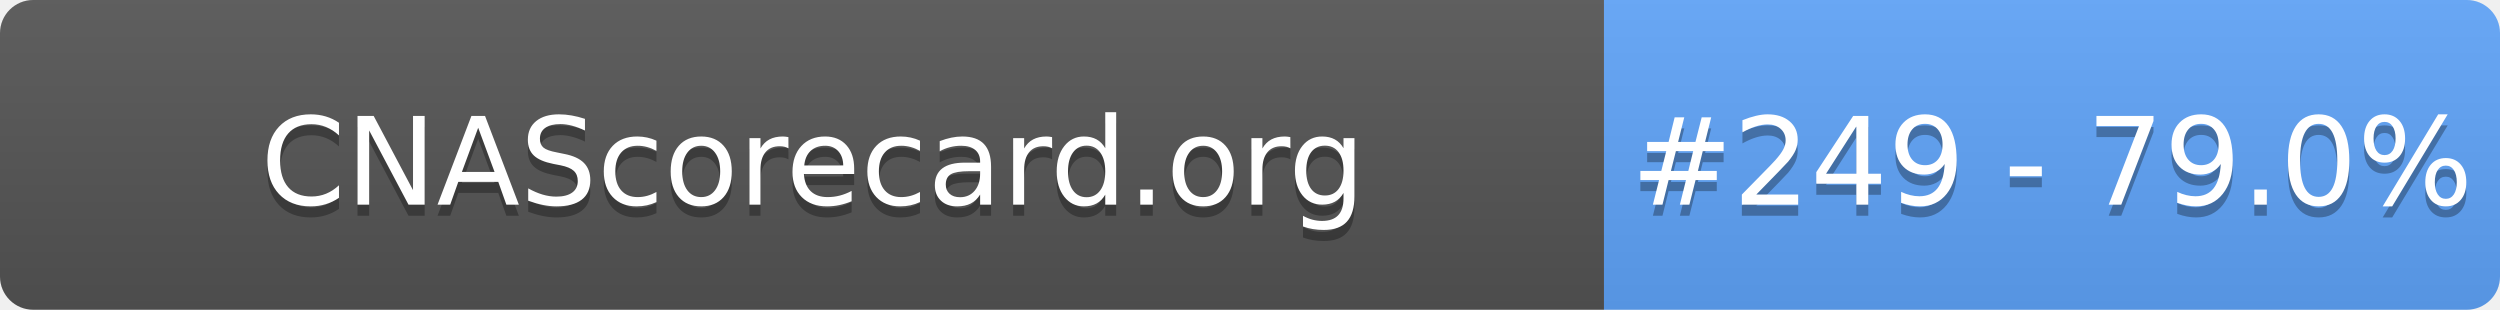
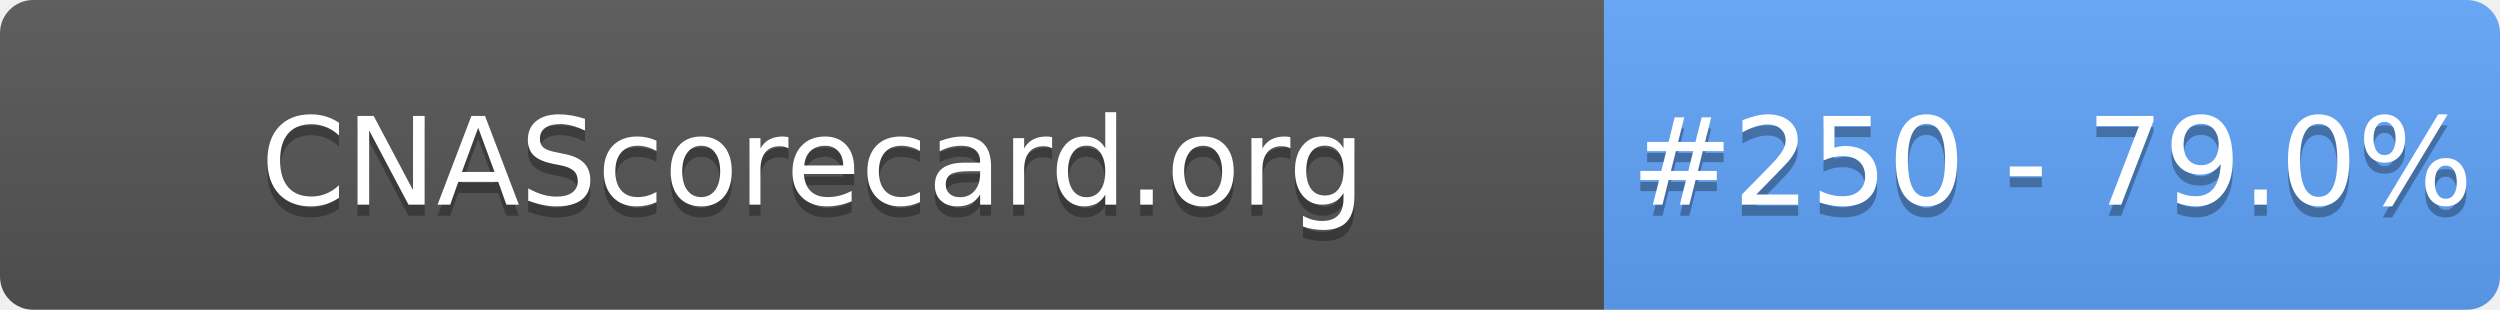
- <svg xmlns="http://www.w3.org/2000/svg" width="226" height="28" role="img" aria-label="CNAScorecard.org: #249 - 79.0%">
+ <svg xmlns="http://www.w3.org/2000/svg" width="226" height="28" role="img" aria-label="CNAScorecard.org: #250 - 79.0%">
  <linearGradient id="s" x2="0" y2="100%">
    <stop offset="0" stop-color="#bbb" stop-opacity=".1" />
    <stop offset="1" stop-opacity=".1" />
  </linearGradient>
  <clipPath id="r">
    <rect width="226" height="28" rx="3" fill="#fff" />
  </clipPath>
  <g clip-path="url(#r)">
    <rect width="145" height="28" fill="#555" />
    <rect x="145" width="81" height="28" fill="#60A5FA" />
    <rect width="226" height="28" fill="url(#s)" />
  </g>
  <g fill="#fff" text-anchor="middle" font-family="Verdana,Geneva,DejaVu Sans,sans-serif" text-rendering="geometricPrecision" font-size="110">
    <text aria-hidden="true" x="735" y="195" fill="#010101" fill-opacity=".3" transform="scale(.1)" textLength="1350">CNAScorecard.org</text>
    <text x="735" y="185" transform="scale(.1)" fill="#fff" textLength="1350">CNAScorecard.org</text>
-     <text aria-hidden="true" x="1855" y="195" fill="#010101" fill-opacity=".3" transform="scale(.1)" textLength="660">#249 - 79.0%</text>
-     <text x="1855" y="185" transform="scale(.1)" fill="#fff" textLength="660">#249 - 79.0%</text>
+     <text aria-hidden="true" x="1855" y="195" fill="#010101" fill-opacity=".3" transform="scale(.1)" textLength="660">#250 - 79.0%</text>
+     <text x="1855" y="185" transform="scale(.1)" fill="#fff" textLength="660">#250 - 79.0%</text>
  </g>
</svg>
